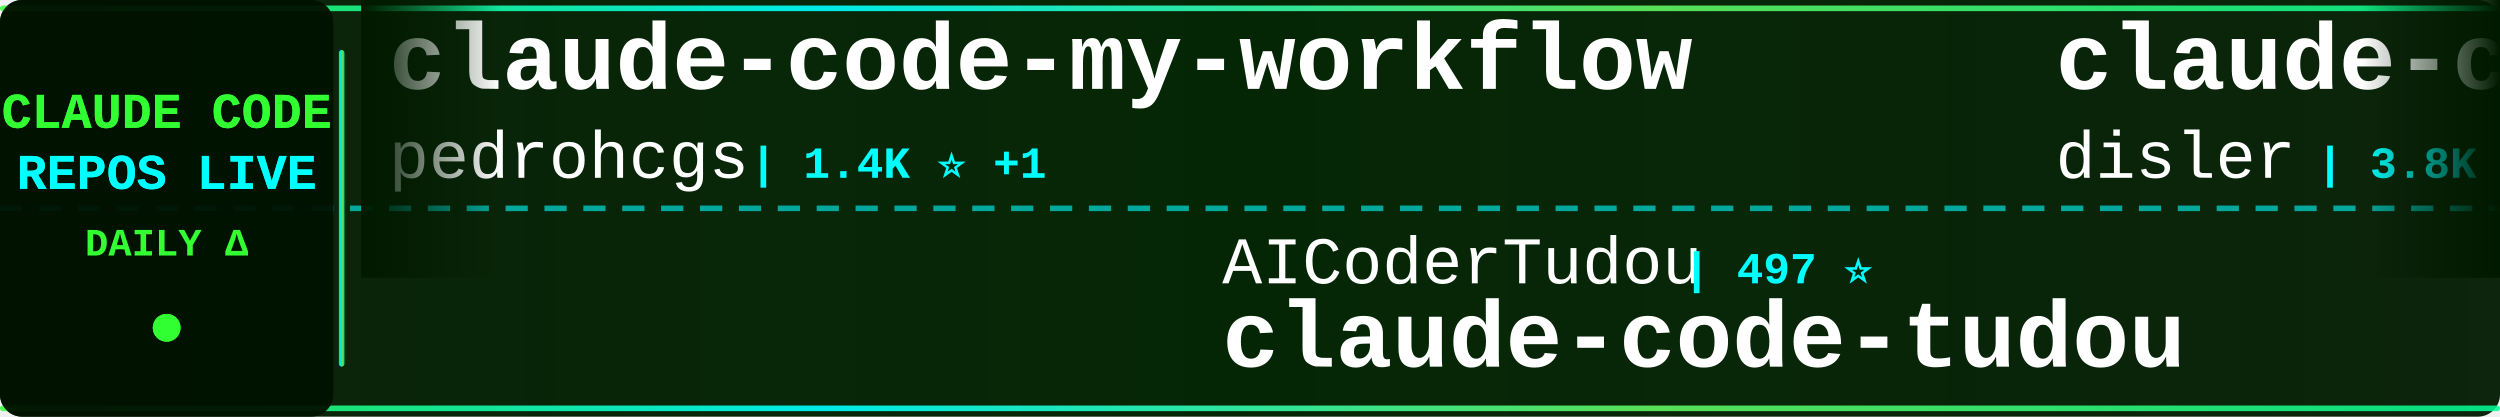
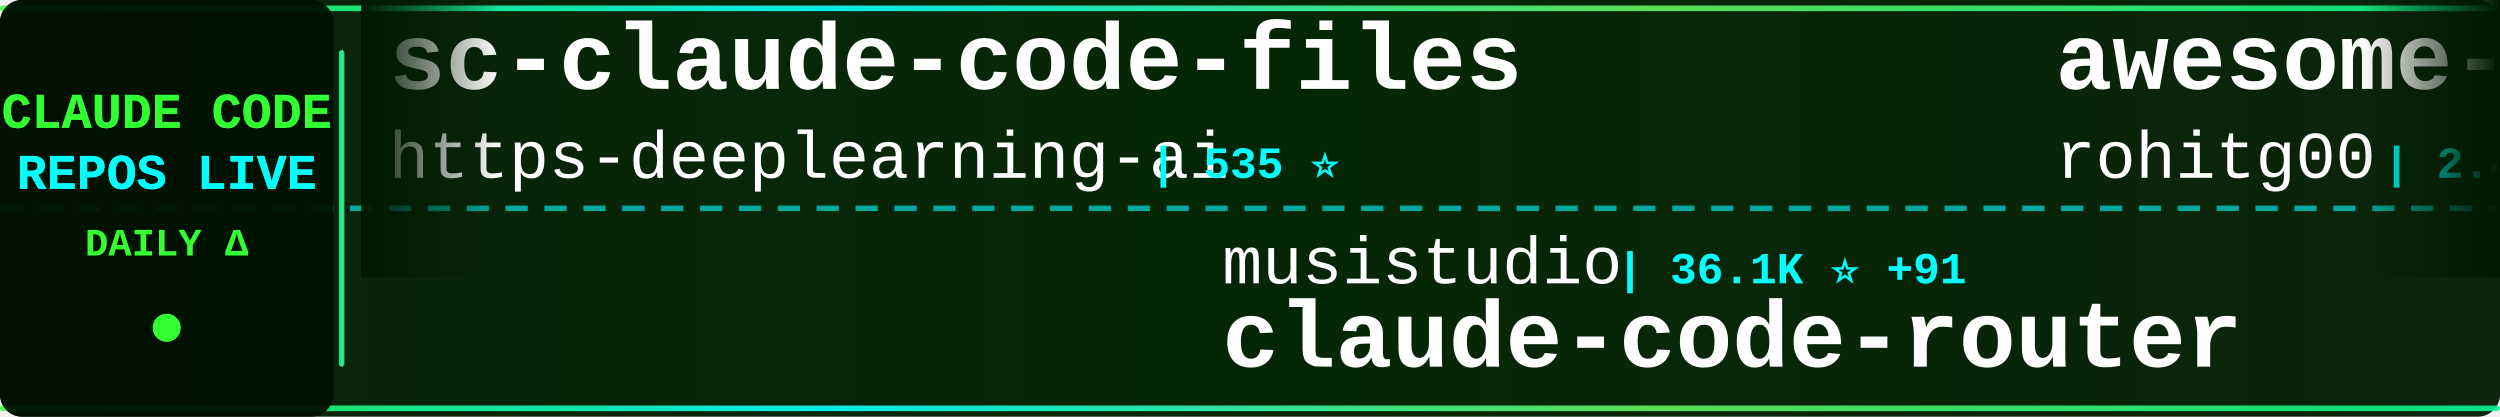
<svg xmlns="http://www.w3.org/2000/svg" width="900" height="150">
  <defs>
    <linearGradient id="tickerBg" x1="0%" y1="0%" x2="100%" y2="0%">
      <stop offset="0%" style="stop-color:#001a00;stop-opacity:0.95" />
      <stop offset="50%" style="stop-color:#002200;stop-opacity:0.98" />
      <stop offset="100%" style="stop-color:#001a00;stop-opacity:0.95" />
    </linearGradient>
    <linearGradient id="borderGrad" x1="0%" y1="0%" x2="100%" y2="0%">
      <stop offset="0%" style="stop-color:#33ff33;stop-opacity:0.85">
        <animate attributeName="stop-opacity" values="0.85;1;0.85" dur="2s" repeatCount="indefinite" />
      </stop>
      <stop offset="33%" style="stop-color:#00ffff;stop-opacity:0.9">
        <animate attributeName="stop-opacity" values="0.9;1;0.9" dur="2.2s" repeatCount="indefinite" />
      </stop>
      <stop offset="66%" style="stop-color:#66ff66;stop-opacity:0.85">
        <animate attributeName="stop-opacity" values="0.85;1;0.85" dur="1.8s" repeatCount="indefinite" />
      </stop>
      <stop offset="100%" style="stop-color:#00ff99;stop-opacity:0.85">
        <animate attributeName="stop-opacity" values="0.85;1;0.85" dur="2s" repeatCount="indefinite" />
      </stop>
    </linearGradient>
    <filter id="textGlow">
      <feGaussianBlur stdDeviation="0.1" result="coloredBlur" />
      <feMerge>
        <feMergeNode in="coloredBlur" />
        <feMergeNode in="SourceGraphic" />
      </feMerge>
    </filter>
    <filter id="metricGlow">
      <feGaussianBlur stdDeviation="0.2" result="coloredBlur" />
      <feMerge>
        <feMergeNode in="coloredBlur" />
        <feMergeNode in="SourceGraphic" />
      </feMerge>
    </filter>
    <linearGradient id="leftFade" x1="0%" y1="0%" x2="100%" y2="0%">
      <stop offset="0%" style="stop-color:#001a00;stop-opacity:1" />
      <stop offset="100%" style="stop-color:#001a00;stop-opacity:0" />
    </linearGradient>
    <linearGradient id="rightFade" x1="0%" y1="0%" x2="100%" y2="0%">
      <stop offset="0%" style="stop-color:#001a00;stop-opacity:0" />
      <stop offset="100%" style="stop-color:#001a00;stop-opacity:1" />
    </linearGradient>
  </defs>
  <rect width="900" height="150" fill="url(#tickerBg)" rx="8" />
  <rect x="0" y="2" width="900" height="2" fill="url(#borderGrad)" rx="1" />
  <rect x="0" y="146" width="900" height="2" fill="url(#borderGrad)" rx="1" />
  <line x1="0" y1="75" x2="900" y2="75" stroke="#00ffff" stroke-width="2" stroke-dasharray="8 6" opacity="0.6" />
  <rect x="0" y="0" width="120" height="150" fill="#001100" opacity="0.95" rx="8" />
  <text x="60" y="46" font-family="'Courier New', monospace" font-size="18" font-weight="bold" fill="#33ff33" text-anchor="middle" filter="url(#textGlow)">
    CLAUDE CODE
  </text>
  <text x="60" y="68" font-family="'Courier New', monospace" font-size="18" font-weight="bold" fill="#00ffff" text-anchor="middle" filter="url(#textGlow)">
    REPOS LIVE
  </text>
  <text x="60" y="92" font-family="'Courier New', monospace" font-size="14" font-weight="bold" fill="#33ff33" text-anchor="middle">
    DAILY Δ
  </text>
  <circle cx="60" cy="118" r="5" fill="#33ff33" filter="url(#metricGlow)">
    <animate attributeName="r" values="4;6;4" dur="1.5s" repeatCount="indefinite" />
    <animate attributeName="opacity" values="0.6;1;0.6" dur="1.5s" repeatCount="indefinite" />
  </circle>
  <rect x="122" y="18" width="2" height="114" fill="url(#borderGrad)" rx="1" />
  <clipPath id="tickerClip">
    <rect x="130" y="0" width="770" height="150" />
  </clipPath>
  <g clip-path="url(#tickerClip)">
    <g id="tickerItems">
      <animateTransform attributeName="transform" attributeType="XML" type="translate" from="0 0" to="-3000 0" dur="54s" repeatCount="indefinite" />
      <g transform="translate(0, 0)">
-         <text x="140" y="32" font-family="'Courier New', monospace" font-size="34" font-weight="bold" fill="#ffffff">claude-code-my-workflow</text>
-         <text x="140" y="64" font-family="'Courier New', monospace" font-size="24" font-weight="normal" fill="#ffffff" opacity="1.0">pedrohcgs</text>
-         <text x="270" y="64" font-family="'Courier New', monospace" font-size="16" font-weight="bold" fill="#00ffff"> | 1.4K ⭐ +1</text>
+         <text x="140" y="32" font-family="'Courier New', monospace" font-size="34" font-weight="bold" fill="#ffffff">sc-claude-code-files</text>
+         <text x="140" y="64" font-family="'Courier New', monospace" font-size="24" font-weight="normal" fill="#ffffff" opacity="1.0">https-deeplearning-ai</text>
+         <text x="414" y="64" font-family="'Courier New', monospace" font-size="16" font-weight="bold" fill="#00ffff"> | 535 ⭐</text>
      </g>
      <g transform="translate(300, 0)">
-         <text x="140" y="102" font-family="'Courier New', monospace" font-size="24" font-weight="normal" fill="#ffffff" opacity="1.0">AICoderTudou</text>
-         <text x="306" y="102" font-family="'Courier New', monospace" font-size="16" font-weight="bold" fill="#00ffff"> | 497 ⭐</text>
-         <text x="140" y="132" font-family="'Courier New', monospace" font-size="34" font-weight="bold" fill="#ffffff">claude-code-tudou</text>
+         <text x="140" y="102" font-family="'Courier New', monospace" font-size="24" font-weight="normal" fill="#ffffff" opacity="1.0">musistudio</text>
+         <text x="282" y="102" font-family="'Courier New', monospace" font-size="16" font-weight="bold" fill="#00ffff"> | 36.1K ⭐ +91</text>
+         <text x="140" y="132" font-family="'Courier New', monospace" font-size="34" font-weight="bold" fill="#ffffff">claude-code-router</text>
      </g>
      <g transform="translate(600, 0)">
-         <text x="140" y="32" font-family="'Courier New', monospace" font-size="34" font-weight="bold" fill="#ffffff">claude-code-hooks-master...</text>
-         <text x="140" y="64" font-family="'Courier New', monospace" font-size="24" font-weight="normal" fill="#ffffff" opacity="1.0">disler</text>
-         <text x="234" y="64" font-family="'Courier New', monospace" font-size="16" font-weight="bold" fill="#00ffff"> | 3.8K ⭐ +5</text>
+         <text x="140" y="32" font-family="'Courier New', monospace" font-size="34" font-weight="bold" fill="#ffffff">awesome-claude-code-tool...</text>
+         <text x="140" y="64" font-family="'Courier New', monospace" font-size="24" font-weight="normal" fill="#ffffff" opacity="1.0">rohitg00</text>
+         <text x="258" y="64" font-family="'Courier New', monospace" font-size="16" font-weight="bold" fill="#00ffff"> | 2.4K ⭐ +9</text>
      </g>
      <g transform="translate(900, 0)">
-         <text x="140" y="102" font-family="'Courier New', monospace" font-size="24" font-weight="normal" fill="#ffffff" opacity="1.0">JrCx7scC</text>
-         <text x="258" y="102" font-family="'Courier New', monospace" font-size="16" font-weight="bold" fill="#00ffff"> | 371 ⭐</text>
-         <text x="140" y="132" font-family="'Courier New', monospace" font-size="34" font-weight="bold" fill="#ffffff">claude-code-source</text>
-       </g>
-       <g transform="translate(1200, 0)">
-         <text x="140" y="32" font-family="'Courier New', monospace" font-size="34" font-weight="bold" fill="#ffffff">Claude-Code-Usage-Monito...</text>
-         <text x="140" y="64" font-family="'Courier New', monospace" font-size="24" font-weight="normal" fill="#ffffff" opacity="1.0">Maciek-roboblog</text>
-         <text x="342" y="64" font-family="'Courier New', monospace" font-size="16" font-weight="bold" fill="#00ffff"> | 8.5K ⭐ +4</text>
-       </g>
-       <g transform="translate(1500, 0)">
-         <text x="140" y="102" font-family="'Courier New', monospace" font-size="24" font-weight="normal" fill="#ffffff" opacity="1.0">catlog22</text>
-         <text x="258" y="102" font-family="'Courier New', monospace" font-size="16" font-weight="bold" fill="#00ffff"> | 2.1K ⭐ +1</text>
-         <text x="140" y="132" font-family="'Courier New', monospace" font-size="34" font-weight="bold" fill="#ffffff">Claude-Code-Workflow</text>
-       </g>
-       <g transform="translate(1800, 0)">
-         <text x="140" y="32" font-family="'Courier New', monospace" font-size="34" font-weight="bold" fill="#ffffff">claude-code-source</text>
-         <text x="140" y="64" font-family="'Courier New', monospace" font-size="24" font-weight="normal" fill="#ffffff" opacity="1.0">AprilNEA</text>
-         <text x="258" y="64" font-family="'Courier New', monospace" font-size="16" font-weight="bold" fill="#00ffff"> | 392 ⭐</text>
-       </g>
-       <g transform="translate(2100, 0)">
-         <text x="140" y="102" font-family="'Courier New', monospace" font-size="24" font-weight="normal" fill="#ffffff" opacity="1.0">lorryjovens-hub</text>
-         <text x="342" y="102" font-family="'Courier New', monospace" font-size="16" font-weight="bold" fill="#00ffff"> | 1.7K ⭐</text>
-         <text x="140" y="132" font-family="'Courier New', monospace" font-size="34" font-weight="bold" fill="#ffffff">claude-code-rust</text>
-       </g>
-       <g transform="translate(2400, 0)">
-         <text x="140" y="32" font-family="'Courier New', monospace" font-size="34" font-weight="bold" fill="#ffffff">collection-claude-code-s...</text>
-         <text x="140" y="64" font-family="'Courier New', monospace" font-size="24" font-weight="normal" fill="#ffffff" opacity="1.0">chauncygu</text>
-         <text x="270" y="64" font-family="'Courier New', monospace" font-size="16" font-weight="bold" fill="#00ffff"> | 2.8K ⭐ +1</text>
-       </g>
-       <g transform="translate(2700, 0)">
        <text x="140" y="102" font-family="'Courier New', monospace" font-size="24" font-weight="normal" fill="#ffffff" opacity="1.0">pengchengneo</text>
        <text x="306" y="102" font-family="'Courier New', monospace" font-size="16" font-weight="bold" fill="#00ffff"> | 1.7K ⭐ +4</text>
        <text x="140" y="132" font-family="'Courier New', monospace" font-size="34" font-weight="bold" fill="#ffffff">Claude-Code</text>
      </g>
+       <g transform="translate(1200, 0)">
+         <text x="140" y="32" font-family="'Courier New', monospace" font-size="34" font-weight="bold" fill="#ffffff">claude-code-hub</text>
+         <text x="140" y="64" font-family="'Courier New', monospace" font-size="24" font-weight="normal" fill="#ffffff" opacity="1.0">ding113</text>
+         <text x="246" y="64" font-family="'Courier New', monospace" font-size="16" font-weight="bold" fill="#00ffff"> | 3.3K ⭐ +1</text>
+       </g>
+       <g transform="translate(1500, 0)">
+         <text x="140" y="102" font-family="'Courier New', monospace" font-size="24" font-weight="normal" fill="#ffffff" opacity="1.0">darcyegb</text>
+         <text x="258" y="102" font-family="'Courier New', monospace" font-size="16" font-weight="bold" fill="#00ffff"> | 748 ⭐ +1</text>
+         <text x="140" y="132" font-family="'Courier New', monospace" font-size="34" font-weight="bold" fill="#ffffff">ClaudeCodeAgents</text>
+       </g>
+       <g transform="translate(1800, 0)">
+         <text x="140" y="32" font-family="'Courier New', monospace" font-size="34" font-weight="bold" fill="#ffffff">claude-code-templates</text>
+         <text x="140" y="64" font-family="'Courier New', monospace" font-size="24" font-weight="normal" fill="#ffffff" opacity="1.0">davila7</text>
+         <text x="246" y="64" font-family="'Courier New', monospace" font-size="16" font-weight="bold" fill="#00ffff"> | 29.8K ⭐ +30</text>
+       </g>
+       <g transform="translate(2100, 0)">
+         <text x="140" y="102" font-family="'Courier New', monospace" font-size="24" font-weight="normal" fill="#ffffff" opacity="1.0">KPR111</text>
+         <text x="234" y="102" font-family="'Courier New', monospace" font-size="16" font-weight="bold" fill="#00ffff"> | 18 ⭐</text>
+         <text x="140" y="132" font-family="'Courier New', monospace" font-size="34" font-weight="bold" fill="#ffffff">Claude-Code</text>
+       </g>
+       <g transform="translate(2400, 0)">
+         <text x="140" y="32" font-family="'Courier New', monospace" font-size="34" font-weight="bold" fill="#ffffff">Claude-code</text>
+         <text x="140" y="64" font-family="'Courier New', monospace" font-size="24" font-weight="normal" fill="#ffffff" opacity="1.0">zstmfhy</text>
+         <text x="246" y="64" font-family="'Courier New', monospace" font-size="16" font-weight="bold" fill="#00ffff"> | 190 ⭐</text>
+       </g>
+       <g transform="translate(2700, 0)">
+         <text x="140" y="102" font-family="'Courier New', monospace" font-size="24" font-weight="normal" fill="#ffffff" opacity="1.0">lintsinghua</text>
+         <text x="294" y="102" font-family="'Courier New', monospace" font-size="16" font-weight="bold" fill="#00ffff"> | 4.0K ⭐ +6</text>
+         <text x="140" y="132" font-family="'Courier New', monospace" font-size="34" font-weight="bold" fill="#ffffff">claude-code-book</text>
+       </g>
      <g transform="translate(3000, 0)">
-         <text x="140" y="32" font-family="'Courier New', monospace" font-size="34" font-weight="bold" fill="#ffffff">claude-code-my-workflow</text>
-         <text x="140" y="64" font-family="'Courier New', monospace" font-size="24" font-weight="normal" fill="#ffffff" opacity="1.0">pedrohcgs</text>
-         <text x="270" y="64" font-family="'Courier New', monospace" font-size="16" font-weight="bold" fill="#00ffff"> | 1.4K ⭐ +1</text>
+         <text x="140" y="32" font-family="'Courier New', monospace" font-size="34" font-weight="bold" fill="#ffffff">sc-claude-code-files</text>
+         <text x="140" y="64" font-family="'Courier New', monospace" font-size="24" font-weight="normal" fill="#ffffff" opacity="1.0">https-deeplearning-ai</text>
+         <text x="414" y="64" font-family="'Courier New', monospace" font-size="16" font-weight="bold" fill="#00ffff"> | 535 ⭐</text>
      </g>
      <g transform="translate(3300, 0)">
-         <text x="140" y="102" font-family="'Courier New', monospace" font-size="24" font-weight="normal" fill="#ffffff" opacity="1.0">AICoderTudou</text>
-         <text x="306" y="102" font-family="'Courier New', monospace" font-size="16" font-weight="bold" fill="#00ffff"> | 497 ⭐</text>
-         <text x="140" y="132" font-family="'Courier New', monospace" font-size="34" font-weight="bold" fill="#ffffff">claude-code-tudou</text>
+         <text x="140" y="102" font-family="'Courier New', monospace" font-size="24" font-weight="normal" fill="#ffffff" opacity="1.0">musistudio</text>
+         <text x="282" y="102" font-family="'Courier New', monospace" font-size="16" font-weight="bold" fill="#00ffff"> | 36.1K ⭐ +91</text>
+         <text x="140" y="132" font-family="'Courier New', monospace" font-size="34" font-weight="bold" fill="#ffffff">claude-code-router</text>
      </g>
      <g transform="translate(3600, 0)">
-         <text x="140" y="32" font-family="'Courier New', monospace" font-size="34" font-weight="bold" fill="#ffffff">claude-code-hooks-master...</text>
-         <text x="140" y="64" font-family="'Courier New', monospace" font-size="24" font-weight="normal" fill="#ffffff" opacity="1.0">disler</text>
-         <text x="234" y="64" font-family="'Courier New', monospace" font-size="16" font-weight="bold" fill="#00ffff"> | 3.8K ⭐ +5</text>
+         <text x="140" y="32" font-family="'Courier New', monospace" font-size="34" font-weight="bold" fill="#ffffff">awesome-claude-code-tool...</text>
+         <text x="140" y="64" font-family="'Courier New', monospace" font-size="24" font-weight="normal" fill="#ffffff" opacity="1.0">rohitg00</text>
+         <text x="258" y="64" font-family="'Courier New', monospace" font-size="16" font-weight="bold" fill="#00ffff"> | 2.4K ⭐ +9</text>
      </g>
      <g transform="translate(3900, 0)">
-         <text x="140" y="102" font-family="'Courier New', monospace" font-size="24" font-weight="normal" fill="#ffffff" opacity="1.0">JrCx7scC</text>
-         <text x="258" y="102" font-family="'Courier New', monospace" font-size="16" font-weight="bold" fill="#00ffff"> | 371 ⭐</text>
-         <text x="140" y="132" font-family="'Courier New', monospace" font-size="34" font-weight="bold" fill="#ffffff">claude-code-source</text>
+         <text x="140" y="102" font-family="'Courier New', monospace" font-size="24" font-weight="normal" fill="#ffffff" opacity="1.0">pengchengneo</text>
+         <text x="306" y="102" font-family="'Courier New', monospace" font-size="16" font-weight="bold" fill="#00ffff"> | 1.7K ⭐ +4</text>
+         <text x="140" y="132" font-family="'Courier New', monospace" font-size="34" font-weight="bold" fill="#ffffff">Claude-Code</text>
      </g>
    </g>
  </g>
  <rect x="130" y="0" width="50" height="100" fill="url(#leftFade)" />
  <rect x="850" y="0" width="50" height="100" fill="url(#rightFade)" />
</svg>
